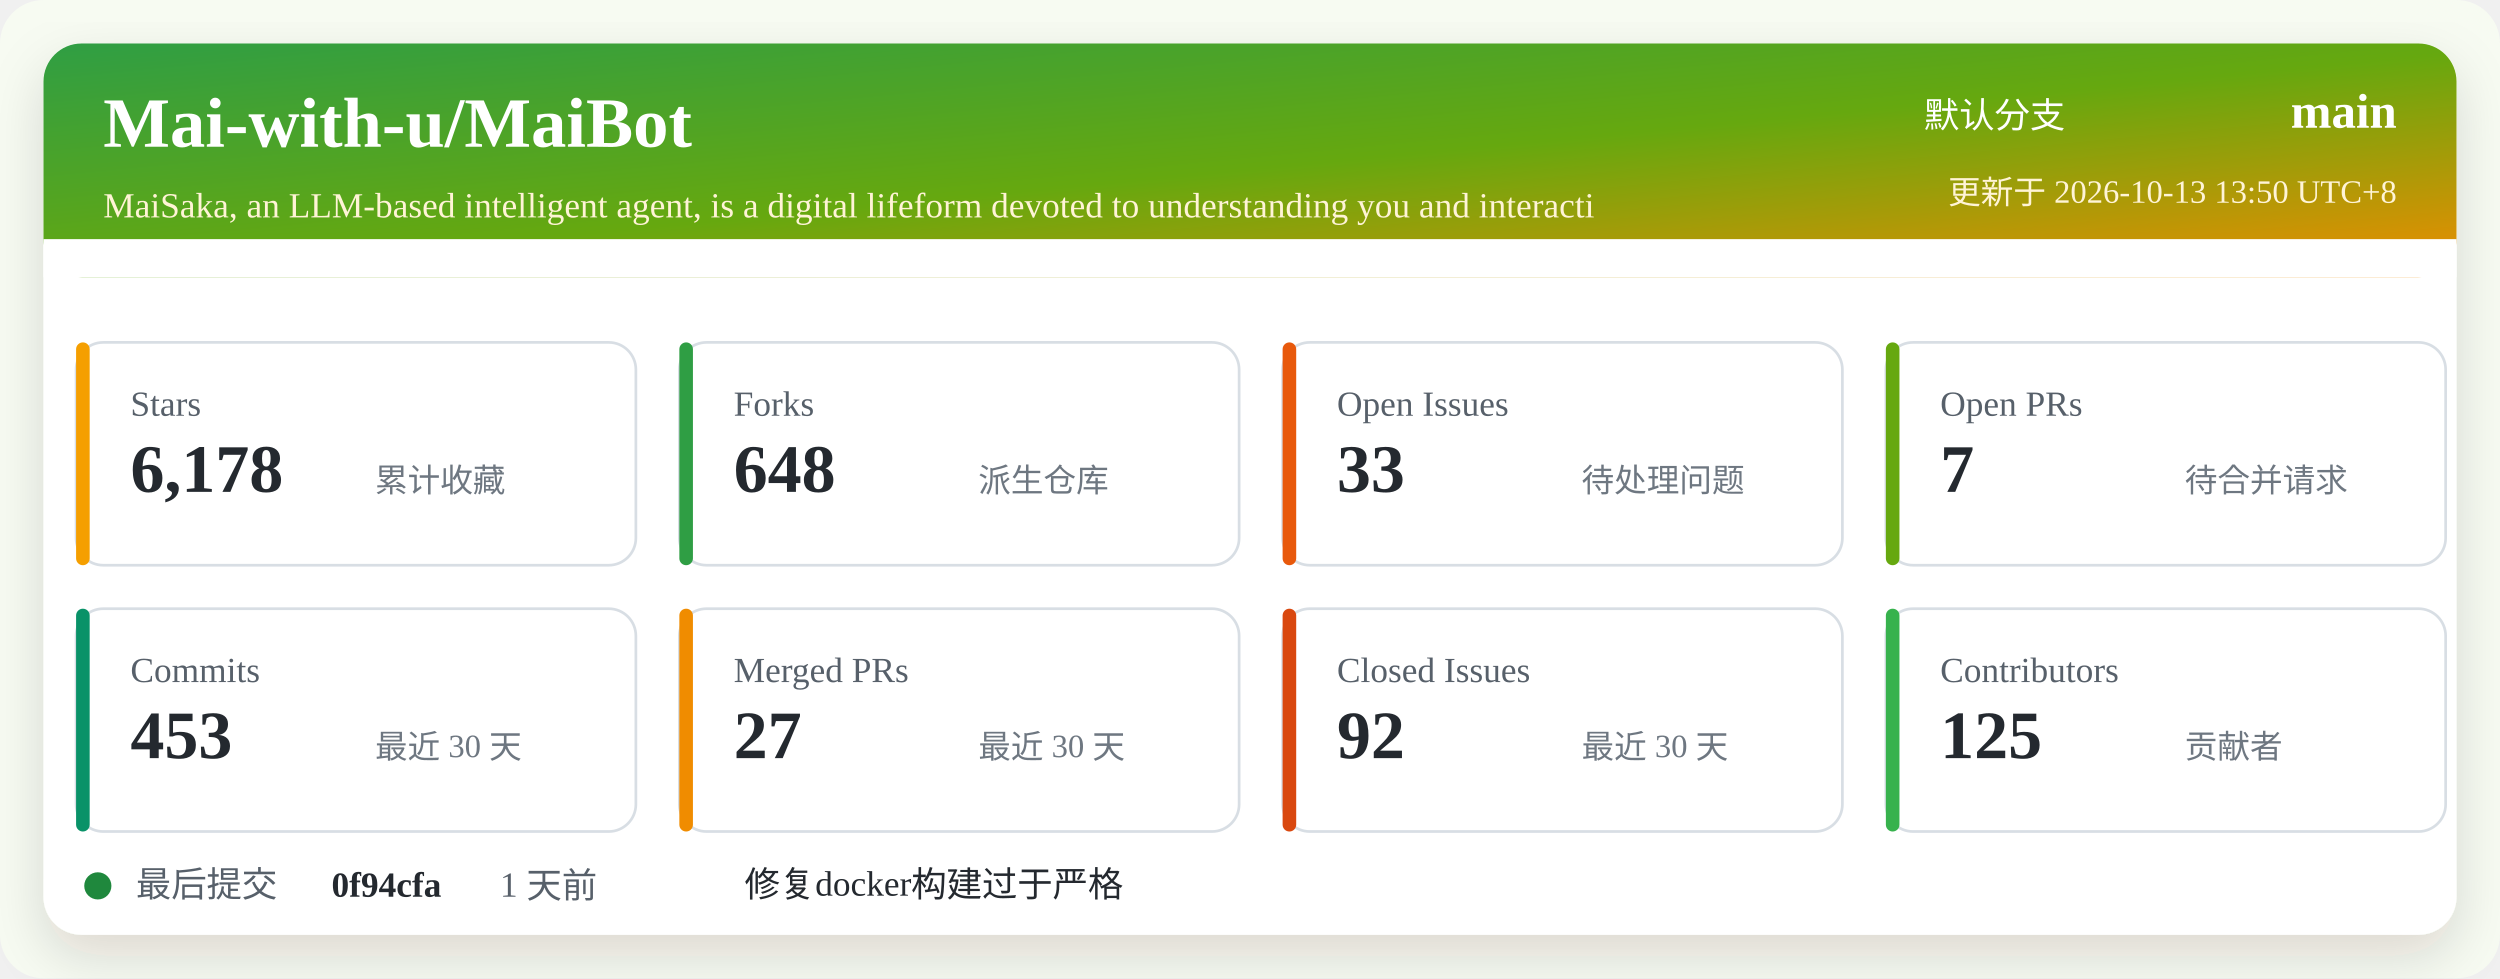
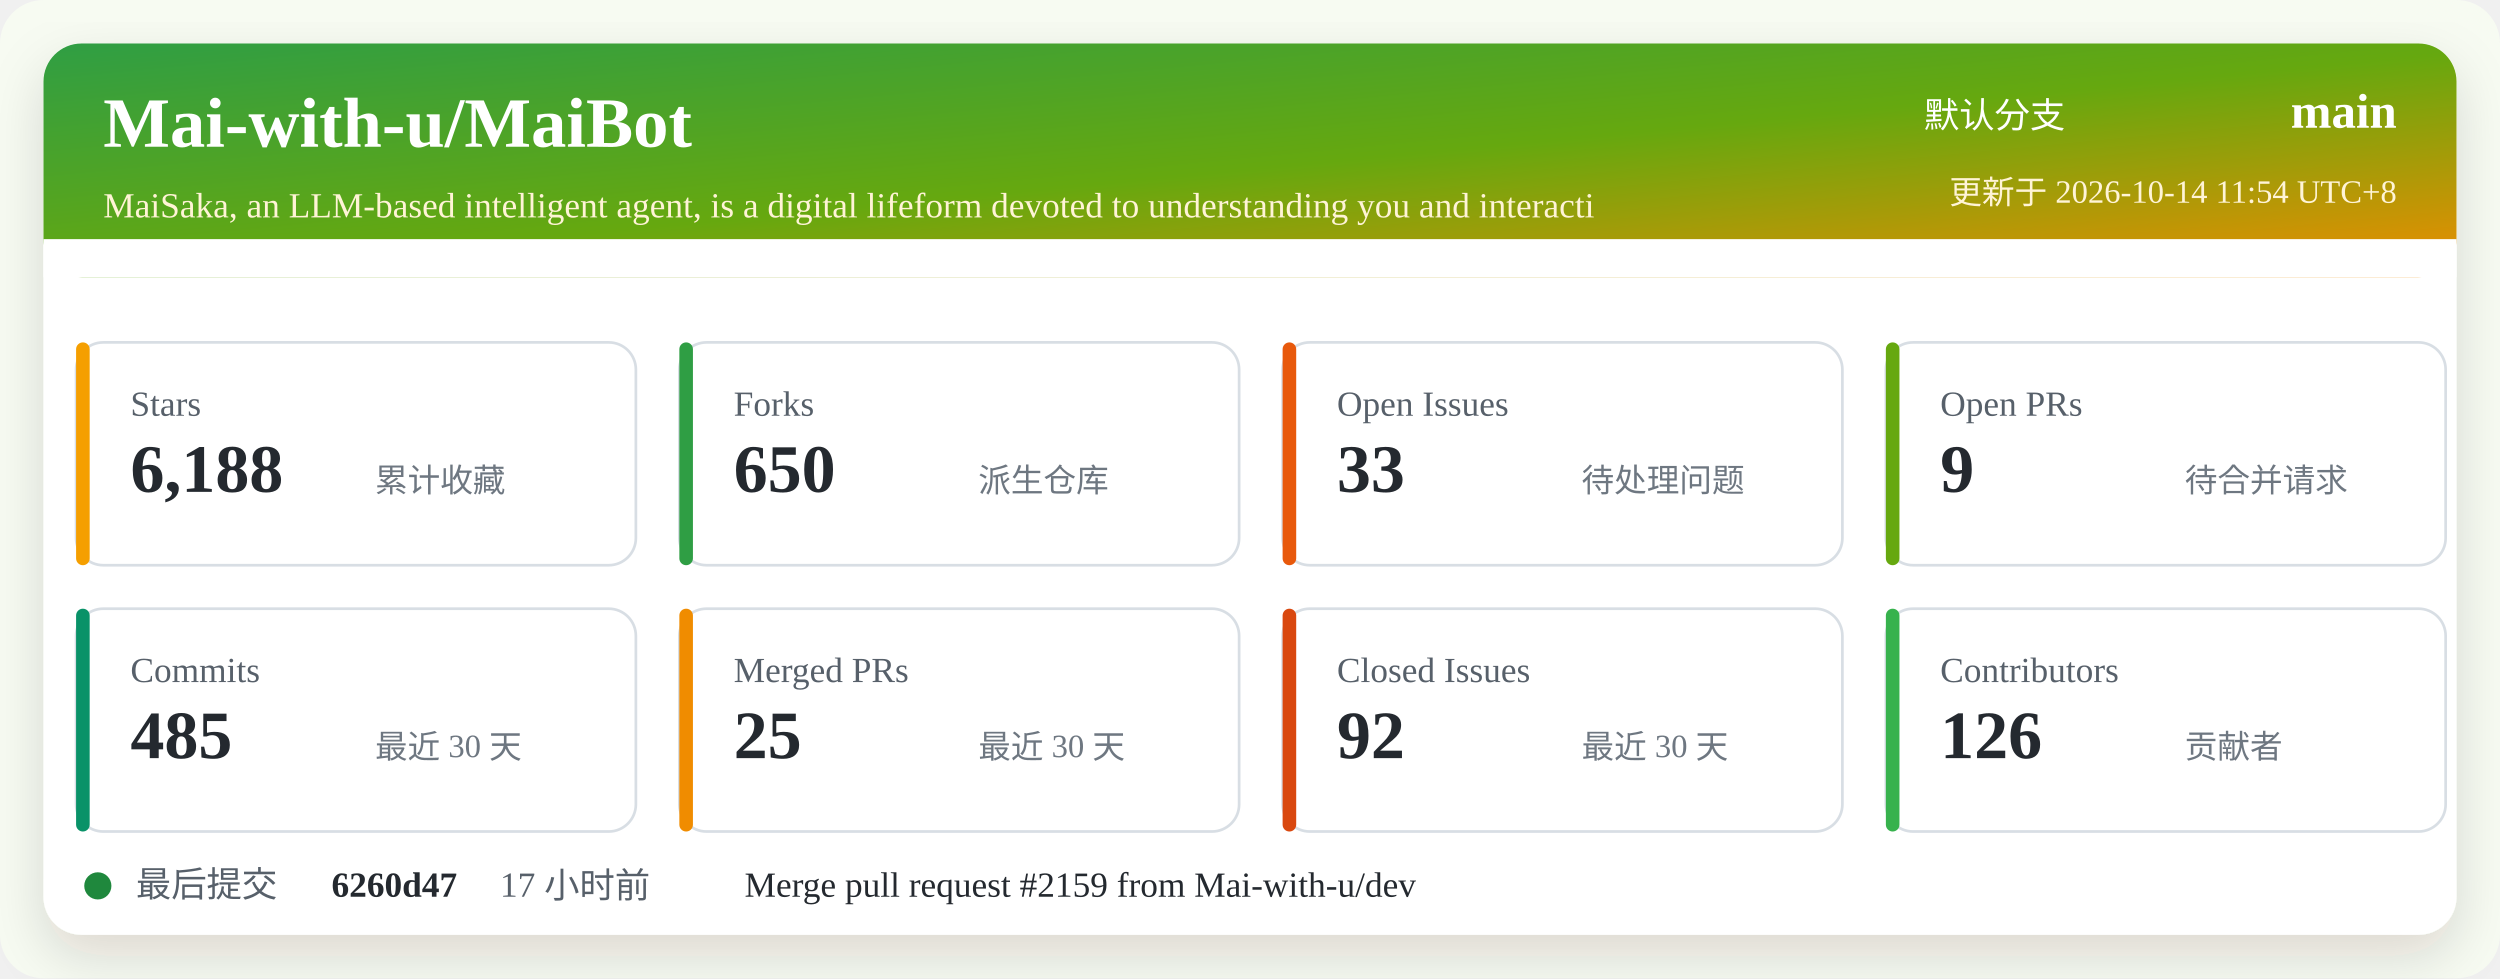
<svg xmlns="http://www.w3.org/2000/svg" width="920" height="360" viewBox="0 0 920 360" role="img" aria-labelledby="title desc">
  <defs>
    <linearGradient id="header" x1="0" x2="1" y1="0" y2="1">
      <stop offset="0%" stop-color="#2f9e44" />
      <stop offset="52%" stop-color="#66a80f" />
      <stop offset="100%" stop-color="#f08c00" />
    </linearGradient>
    <filter id="shadow" x="-5%" y="-5%" width="110%" height="110%">
      <feDropShadow dx="0" dy="8" stdDeviation="10" flood-color="#2b2318" flood-opacity="0.14" />
    </filter>
  </defs>
  <rect width="920" height="360" rx="16" fill="#f7fbf2" />
  <rect x="16" y="16" width="888" height="328" rx="14" fill="#ffffff" filter="url(#shadow)" />
  <rect x="16" y="16" width="888" height="86" rx="14" fill="url(#header)" />
  <path d="M16 88 H904 V102 H16 Z" fill="#ffffff" />
  <text x="38" y="54" fill="#ffffff" font-size="26" font-weight="700">Mai-with-u/MaiBot</text>
  <text x="38" y="80" fill="#fff4d6" font-size="13">MaiSaka, an LLM-based intelligent agent, is a digital lifeform devoted to understanding you and interacti</text>
  <text x="760" y="47" fill="#ffffff" font-size="13" text-anchor="end">默认分支</text>
  <text x="882" y="47" fill="#ffffff" font-size="18" font-weight="700" text-anchor="end">main</text>
-   <text x="882" y="75" fill="#fff4d6" font-size="12" text-anchor="end">更新于 2026-10-13 13:50 UTC+8</text>
+   <text x="882" y="75" fill="#fff4d6" font-size="12" text-anchor="end">更新于 2026-10-14 11:54 UTC+8</text>
  <g transform="translate(28 126)">
    <rect width="206" height="82" rx="10" fill="#ffffff" stroke="#d8dee4" />
    <rect x="0" y="0" width="5" height="82" rx="2.5" fill="#f59f00" />
    <text x="20" y="27" fill="#57606a" font-size="13">Stars</text>
-     <text x="20" y="55" fill="#24292f" font-size="25" font-weight="700">6,178</text>
+     <text x="20" y="55" fill="#24292f" font-size="25" font-weight="700">6,188</text>
    <text x="110" y="55" fill="#6e7781" font-size="12">累计收藏</text>
  </g>
  <g transform="translate(250 126)">
    <rect width="206" height="82" rx="10" fill="#ffffff" stroke="#d8dee4" />
    <rect x="0" y="0" width="5" height="82" rx="2.5" fill="#2f9e44" />
    <text x="20" y="27" fill="#57606a" font-size="13">Forks</text>
-     <text x="20" y="55" fill="#24292f" font-size="25" font-weight="700">648</text>
+     <text x="20" y="55" fill="#24292f" font-size="25" font-weight="700">650</text>
    <text x="110" y="55" fill="#6e7781" font-size="12">派生仓库</text>
  </g>
  <g transform="translate(472 126)">
    <rect width="206" height="82" rx="10" fill="#ffffff" stroke="#d8dee4" />
    <rect x="0" y="0" width="5" height="82" rx="2.5" fill="#e8590c" />
    <text x="20" y="27" fill="#57606a" font-size="13">Open Issues</text>
    <text x="20" y="55" fill="#24292f" font-size="25" font-weight="700">33</text>
    <text x="110" y="55" fill="#6e7781" font-size="12">待处理问题</text>
  </g>
  <g transform="translate(694 126)">
    <rect width="206" height="82" rx="10" fill="#ffffff" stroke="#d8dee4" />
    <rect x="0" y="0" width="5" height="82" rx="2.5" fill="#66a80f" />
    <text x="20" y="27" fill="#57606a" font-size="13">Open PRs</text>
-     <text x="20" y="55" fill="#24292f" font-size="25" font-weight="700">7</text>
+     <text x="20" y="55" fill="#24292f" font-size="25" font-weight="700">9</text>
    <text x="110" y="55" fill="#6e7781" font-size="12">待合并请求</text>
  </g>
  <g transform="translate(28 224)">
    <rect width="206" height="82" rx="10" fill="#ffffff" stroke="#d8dee4" />
    <rect x="0" y="0" width="5" height="82" rx="2.5" fill="#099268" />
    <text x="20" y="27" fill="#57606a" font-size="13">Commits</text>
-     <text x="20" y="55" fill="#24292f" font-size="25" font-weight="700">453</text>
+     <text x="20" y="55" fill="#24292f" font-size="25" font-weight="700">485</text>
    <text x="110" y="55" fill="#6e7781" font-size="12">最近 30 天</text>
  </g>
  <g transform="translate(250 224)">
    <rect width="206" height="82" rx="10" fill="#ffffff" stroke="#d8dee4" />
    <rect x="0" y="0" width="5" height="82" rx="2.5" fill="#f08c00" />
    <text x="20" y="27" fill="#57606a" font-size="13">Merged PRs</text>
-     <text x="20" y="55" fill="#24292f" font-size="25" font-weight="700">27</text>
+     <text x="20" y="55" fill="#24292f" font-size="25" font-weight="700">25</text>
    <text x="110" y="55" fill="#6e7781" font-size="12">最近 30 天</text>
  </g>
  <g transform="translate(472 224)">
    <rect width="206" height="82" rx="10" fill="#ffffff" stroke="#d8dee4" />
    <rect x="0" y="0" width="5" height="82" rx="2.5" fill="#d9480f" />
    <text x="20" y="27" fill="#57606a" font-size="13">Closed Issues</text>
    <text x="20" y="55" fill="#24292f" font-size="25" font-weight="700">92</text>
    <text x="110" y="55" fill="#6e7781" font-size="12">最近 30 天</text>
  </g>
  <g transform="translate(694 224)">
    <rect width="206" height="82" rx="10" fill="#ffffff" stroke="#d8dee4" />
    <rect x="0" y="0" width="5" height="82" rx="2.5" fill="#37b24d" />
    <text x="20" y="27" fill="#57606a" font-size="13">Contributors</text>
-     <text x="20" y="55" fill="#24292f" font-size="25" font-weight="700">125</text>
+     <text x="20" y="55" fill="#24292f" font-size="25" font-weight="700">126</text>
    <text x="110" y="55" fill="#6e7781" font-size="12">贡献者</text>
  </g>
  <g transform="translate(28 318)">
    <circle cx="8" cy="8" r="5" fill="#1f883d" />
    <text x="22" y="12" fill="#57606a" font-size="13">最后提交</text>
-     <text x="94" y="12" fill="#24292f" font-size="13" font-weight="700">0f94cfa</text>
-     <text x="156" y="12" fill="#57606a" font-size="13">1 天前</text>
-     <text x="246" y="12" fill="#24292f" font-size="13">修复docker构建过于严格</text>
+     <text x="94" y="12" fill="#24292f" font-size="13" font-weight="700">6260d47</text>
+     <text x="156" y="12" fill="#57606a" font-size="13">17 小时前</text>
+     <text x="246" y="12" fill="#24292f" font-size="13">Merge pull request #2159 from Mai-with-u/dev</text>
  </g>
</svg>
